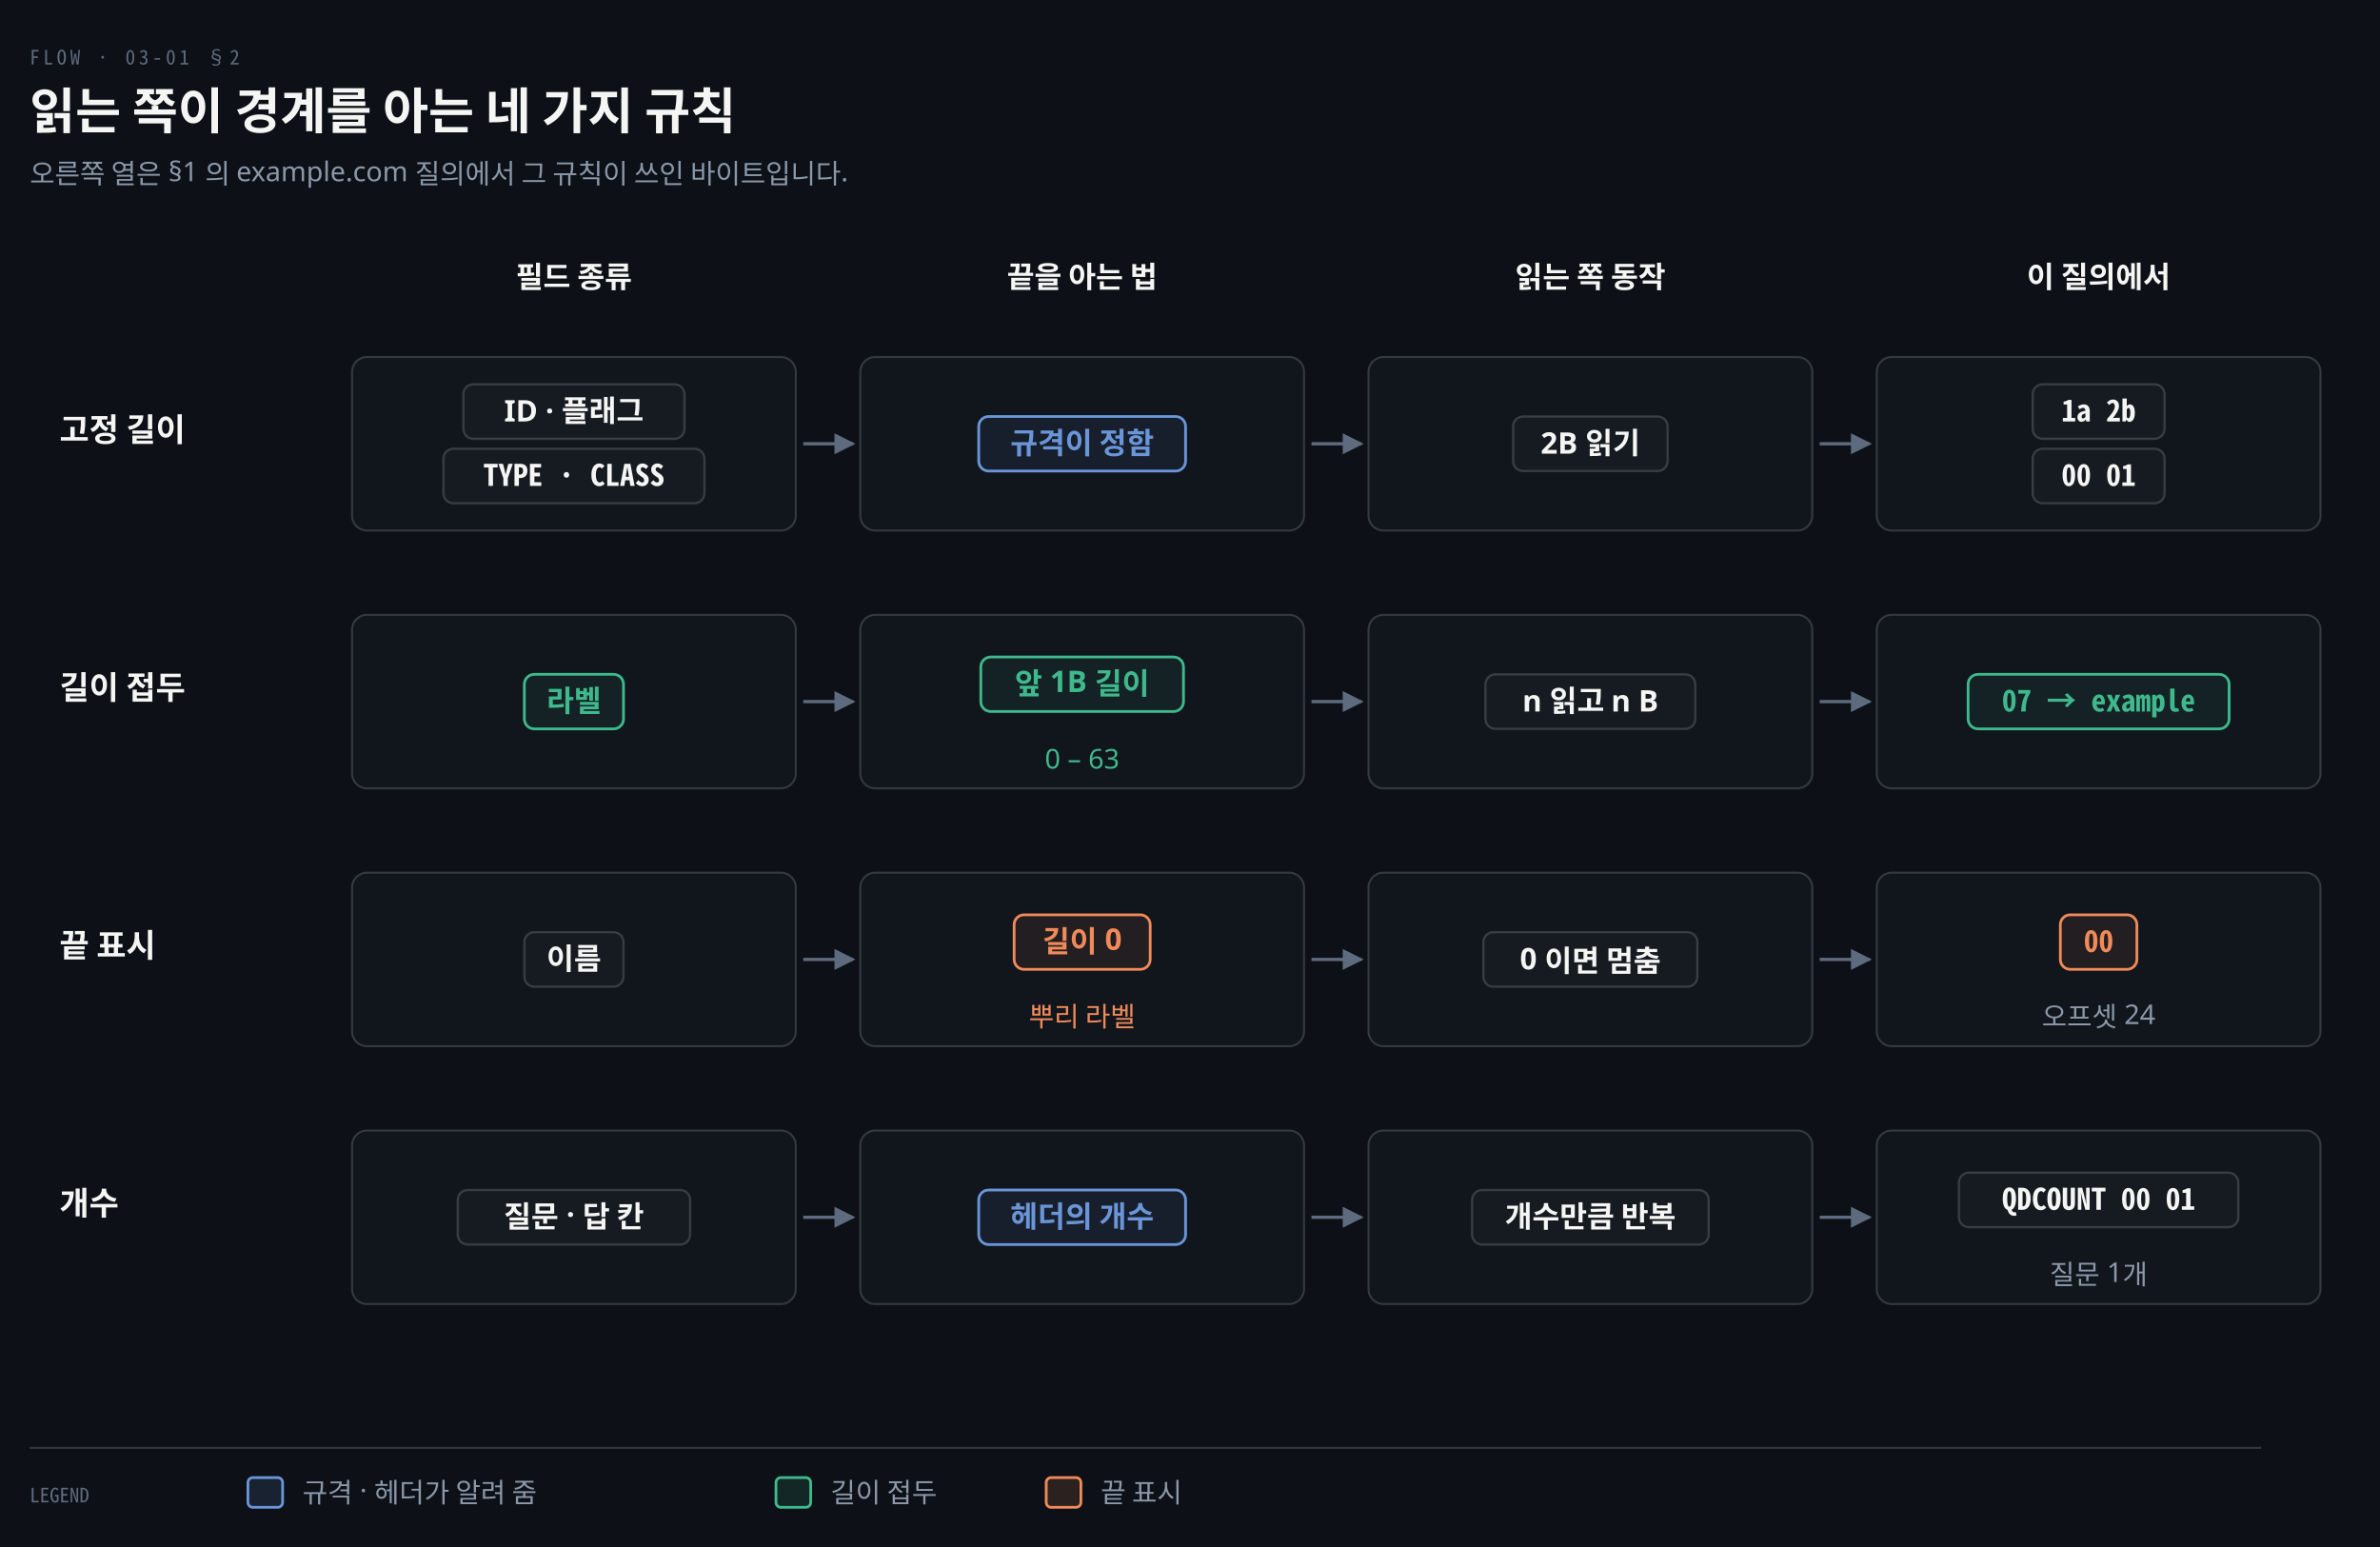
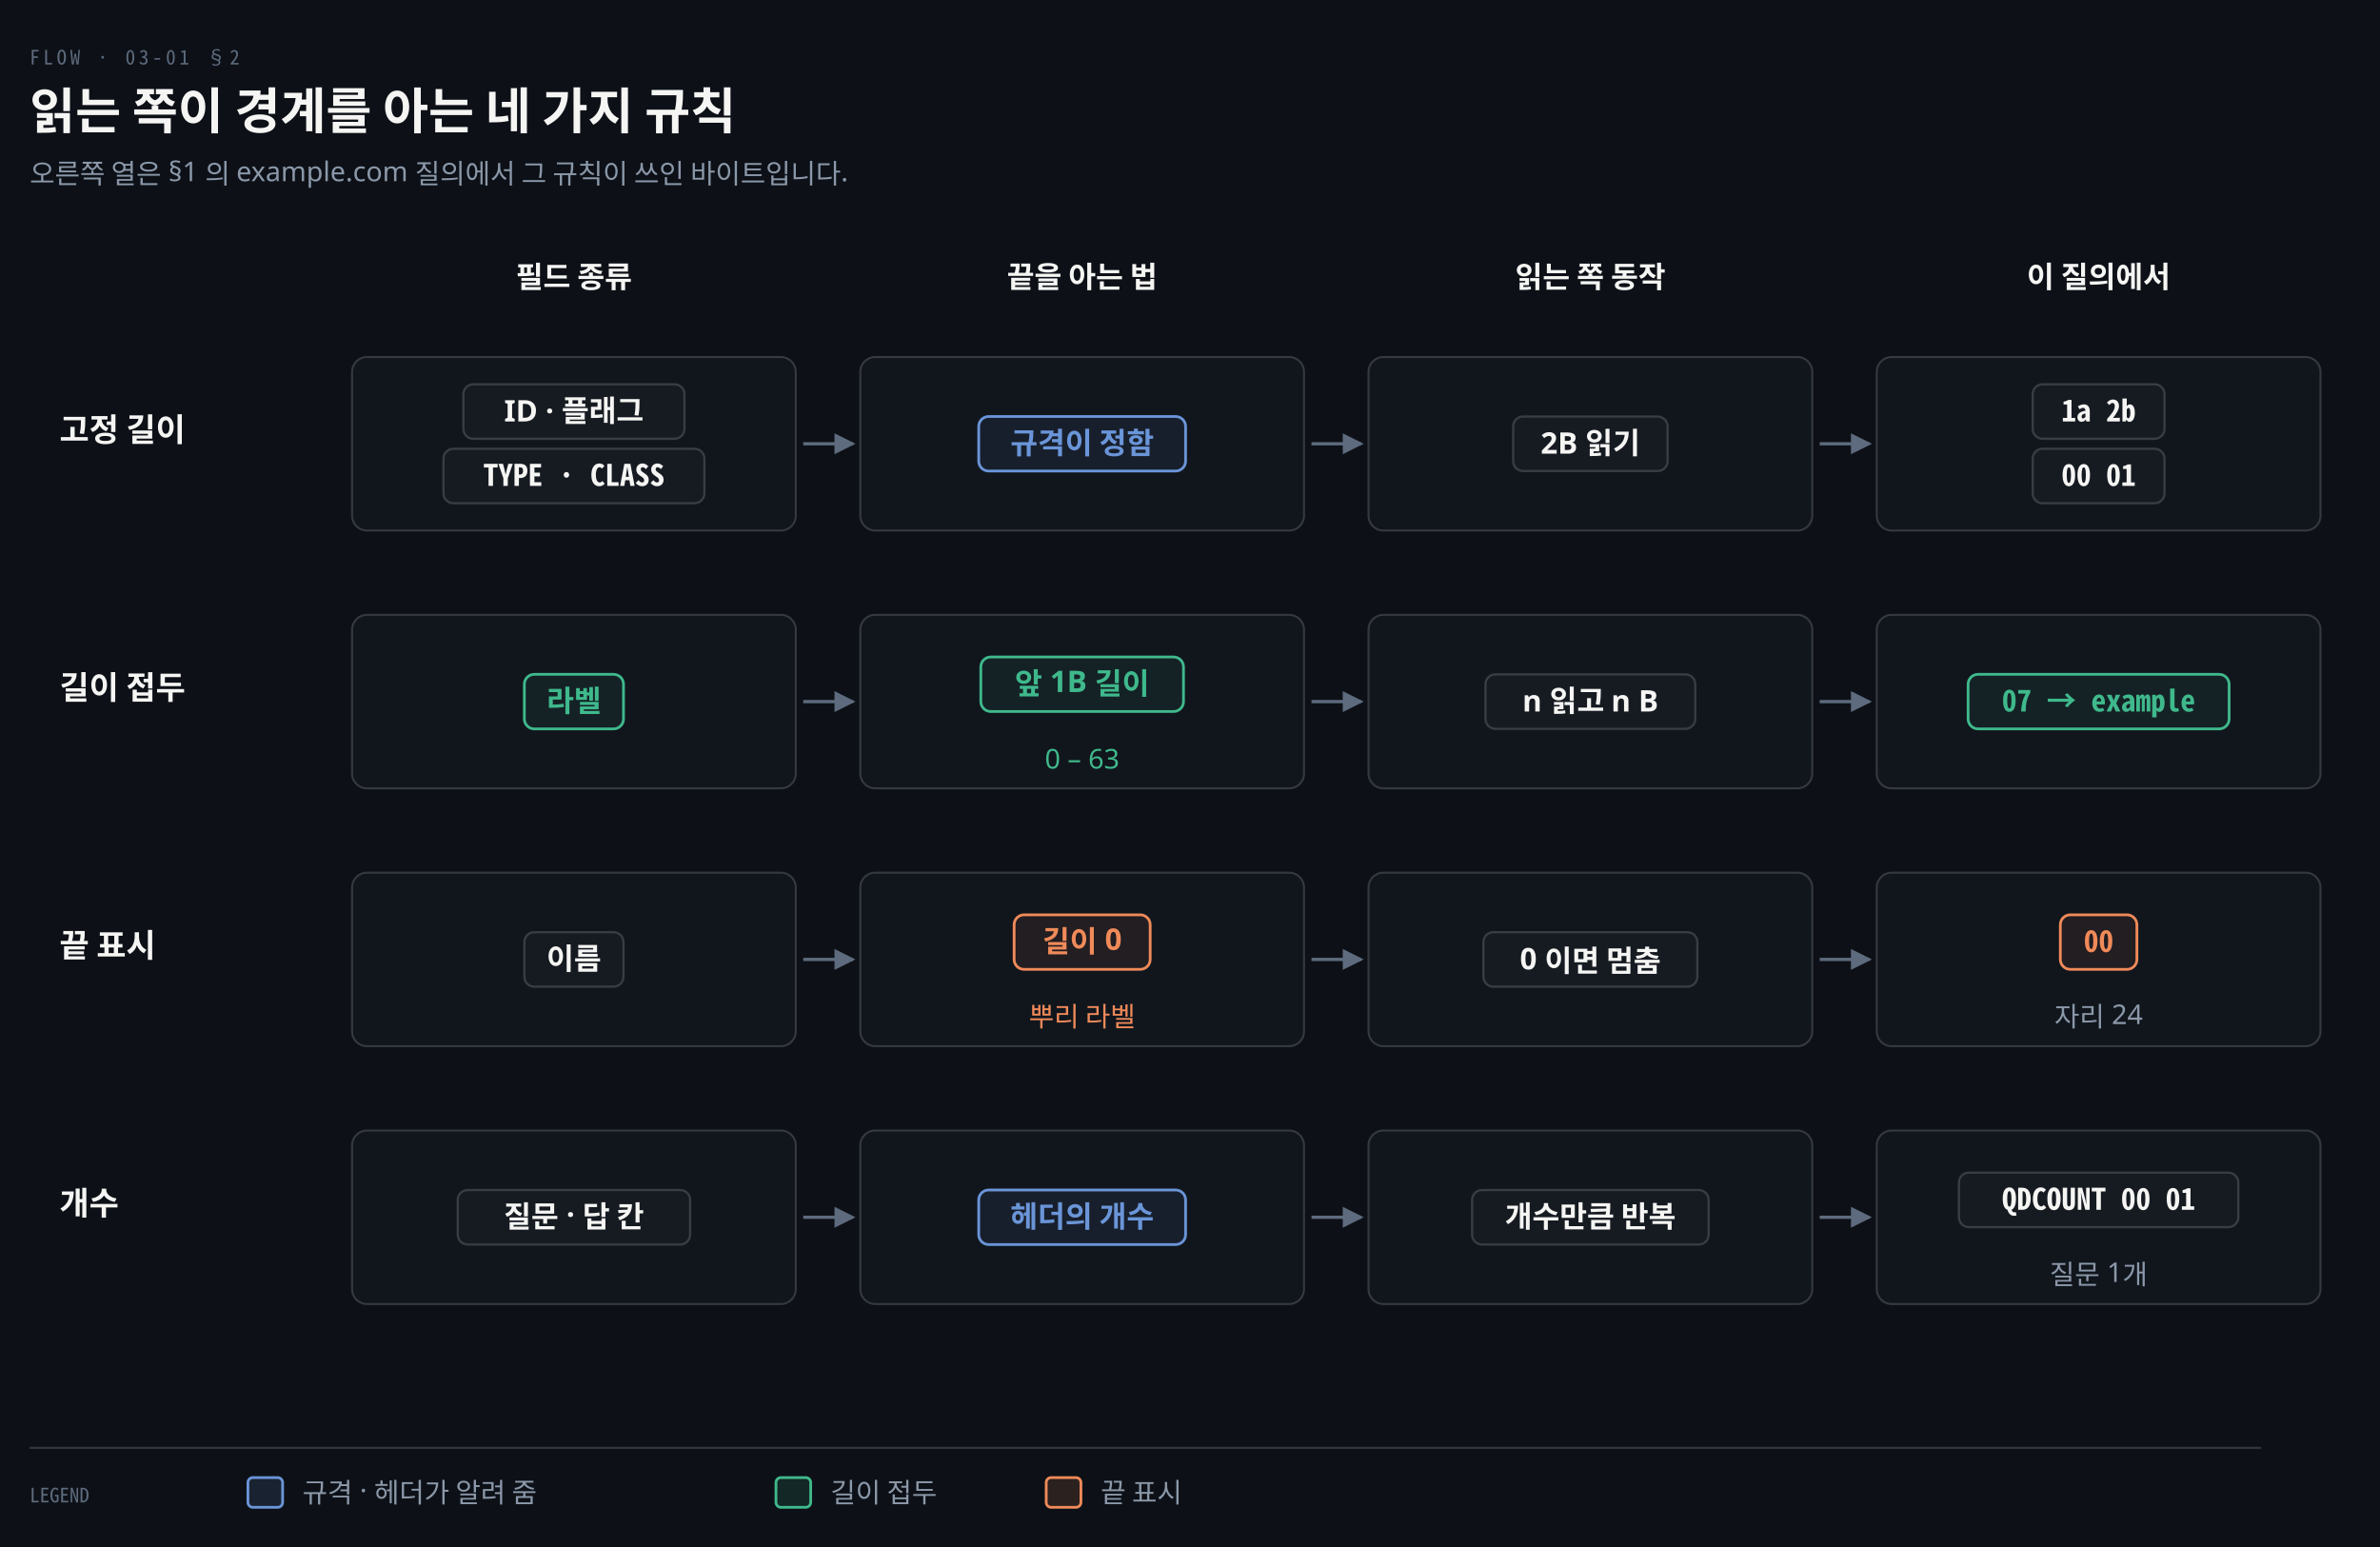
<svg xmlns="http://www.w3.org/2000/svg" viewBox="0 0 960 624" width="100%" role="img" aria-labelledby="dt dd">
  <defs>
    <marker id="ar" viewBox="0 0 8 8" refX="7" refY="4" markerWidth="6.5" markerHeight="6.5" orient="auto">
      <path d="M0 0 L8 4 L0 8 z" fill="#8B98A9" />
    </marker>
    <marker id="ok" viewBox="0 0 8 8" refX="7" refY="4" markerWidth="6.5" markerHeight="6.5" orient="auto">
      <path d="M0 0 L8 4 L0 8 z" fill="#3FB98C" />
    </marker>
    <marker id="warn" viewBox="0 0 8 8" refX="7" refY="4" markerWidth="6.5" markerHeight="6.5" orient="auto">
      <path d="M0 0 L8 4 L0 8 z" fill="#E3B341" />
    </marker>
    <marker id="bad" viewBox="0 0 8 8" refX="7" refY="4" markerWidth="6.5" markerHeight="6.5" orient="auto">
      <path d="M0 0 L8 4 L0 8 z" fill="#F0616D" />
    </marker>
    <marker id="info" viewBox="0 0 8 8" refX="7" refY="4" markerWidth="6.5" markerHeight="6.5" orient="auto">
      <path d="M0 0 L8 4 L0 8 z" fill="#6A95D8" />
    </marker>
    <marker id="acc" viewBox="0 0 8 8" refX="7" refY="4" markerWidth="6.5" markerHeight="6.5" orient="auto">
      <path d="M0 0 L8 4 L0 8 z" fill="#F08A59" />
    </marker>
    <marker id="soft" viewBox="0 0 8 8" refX="7" refY="4" markerWidth="6.5" markerHeight="6.5" orient="auto">
      <path d="M0 0 L8 4 L0 8 z" fill="#5E6B7E" />
    </marker>
  </defs>
  <rect width="960" height="624" fill="#0D1117" />
  <text x="12" y="26" font-family="'Geist Mono','Noto Sans Mono CJK KR',monospace" font-size="8" letter-spacing="0.18em" fill="#5E6B7E">FLOW · 03-01 §2</text>
  <text x="12" y="52" font-family="'Geist','Apple SD Gothic Neo','Noto Sans KR','Malgun Gothic',sans-serif" font-size="20" font-weight="600" fill="#F5F5F3">읽는 쪽이 경계를 아는 네 가지 규칙</text>
  <text x="12" y="74" font-family="'Geist','Apple SD Gothic Neo','Noto Sans KR','Malgun Gothic',sans-serif" font-size="11" fill="#8B98A9">오른쪽 열은 §1 의 example.com 질의에서 그 규칙이 쓰인 바이트입니다.</text>
  <text x="231.5" y="116" text-anchor="middle" font-family="'Geist','Apple SD Gothic Neo','Noto Sans KR','Malgun Gothic',sans-serif" font-size="12" font-weight="600" fill="#F5F5F3">필드 종류</text>
  <text x="436.5" y="116" text-anchor="middle" font-family="'Geist','Apple SD Gothic Neo','Noto Sans KR','Malgun Gothic',sans-serif" font-size="12" font-weight="600" fill="#F5F5F3">끝을 아는 법</text>
  <text x="641.5" y="116" text-anchor="middle" font-family="'Geist','Apple SD Gothic Neo','Noto Sans KR','Malgun Gothic',sans-serif" font-size="12" font-weight="600" fill="#F5F5F3">읽는 쪽 동작</text>
  <text x="846.5" y="116" text-anchor="middle" font-family="'Geist','Apple SD Gothic Neo','Noto Sans KR','Malgun Gothic',sans-serif" font-size="12" font-weight="600" fill="#F5F5F3">이 질의에서</text>
  <text x="24" y="178" text-anchor="start" font-family="'Geist','Apple SD Gothic Neo','Noto Sans KR','Malgun Gothic',sans-serif" font-size="13" font-weight="600" fill="#F5F5F3">고정 길이</text>
  <rect x="142.0" y="144" width="179.0" height="70" rx="6" fill="#11161D" stroke="rgba(191,192,192,0.22)" stroke-width="0.8" />
  <rect x="186.9" y="155.0" width="89.2" height="22" rx="4" fill="#161B22" stroke="rgba(191,192,192,0.22)" stroke-width="0.9" />
  <text x="231.5" y="170.0" text-anchor="middle" font-family="'Geist','Apple SD Gothic Neo','Noto Sans KR','Malgun Gothic',sans-serif" font-size="12" font-weight="600" fill="#F5F5F3">ID · 플래그</text>
  <rect x="178.86" y="181.0" width="105.28" height="22" rx="4" fill="#161B22" stroke="rgba(191,192,192,0.22)" stroke-width="0.9" />
  <text x="231.5" y="196.0" text-anchor="middle" font-family="'Geist Mono','Noto Sans Mono CJK KR',monospace" font-size="12" font-weight="600" fill="#F5F5F3">TYPE · CLASS</text>
  <path d="M 324.0 179.0 L 344.0 179.0" fill="none" stroke="#5E6B7E" stroke-width="1.3" marker-end="url(#soft)" />
  <rect x="347.0" y="144" width="179.0" height="70" rx="6" fill="#11161D" stroke="rgba(191,192,192,0.22)" stroke-width="0.8" />
  <rect x="394.78" y="168.0" width="83.44" height="22" rx="4" fill="#6A95D814" stroke="#6A95D8" stroke-width="1.1" />
  <text x="436.5" y="183.0" text-anchor="middle" font-family="'Geist','Apple SD Gothic Neo','Noto Sans KR','Malgun Gothic',sans-serif" font-size="12" font-weight="600" fill="#6A95D8">규격이 정함</text>
  <path d="M 529.0 179.0 L 549.0 179.0" fill="none" stroke="#5E6B7E" stroke-width="1.3" marker-end="url(#soft)" />
  <rect x="552.0" y="144" width="179.0" height="70" rx="6" fill="#11161D" stroke="rgba(191,192,192,0.22)" stroke-width="0.8" />
  <rect x="610.34" y="168.0" width="62.32" height="22" rx="4" fill="#161B22" stroke="rgba(191,192,192,0.22)" stroke-width="0.9" />
  <text x="641.5" y="183.0" text-anchor="middle" font-family="'Geist','Apple SD Gothic Neo','Noto Sans KR','Malgun Gothic',sans-serif" font-size="12" font-weight="600" fill="#F5F5F3">2B 읽기</text>
  <path d="M 734.0 179.0 L 754.0 179.0" fill="none" stroke="#5E6B7E" stroke-width="1.3" marker-end="url(#soft)" />
  <rect x="757.0" y="144" width="179.0" height="70" rx="6" fill="#11161D" stroke="rgba(191,192,192,0.22)" stroke-width="0.8" />
  <rect x="819.9" y="155.0" width="53.2" height="22" rx="4" fill="#161B22" stroke="rgba(191,192,192,0.22)" stroke-width="0.9" />
  <text x="846.5" y="170.0" text-anchor="middle" font-family="'Geist Mono','Noto Sans Mono CJK KR',monospace" font-size="12" font-weight="600" fill="#F5F5F3">1a 2b</text>
  <rect x="819.9" y="181.0" width="53.2" height="22" rx="4" fill="#161B22" stroke="rgba(191,192,192,0.22)" stroke-width="0.9" />
  <text x="846.5" y="196.0" text-anchor="middle" font-family="'Geist Mono','Noto Sans Mono CJK KR',monospace" font-size="12" font-weight="600" fill="#F5F5F3">00 01</text>
  <text x="24" y="282" text-anchor="start" font-family="'Geist','Apple SD Gothic Neo','Noto Sans KR','Malgun Gothic',sans-serif" font-size="13" font-weight="600" fill="#F5F5F3">길이 접두</text>
  <rect x="142.0" y="248" width="179.0" height="70" rx="6" fill="#11161D" stroke="rgba(191,192,192,0.22)" stroke-width="0.8" />
  <rect x="211.5" y="272.0" width="40.0" height="22" rx="4" fill="#3FB98C14" stroke="#3FB98C" stroke-width="1.1" />
  <text x="231.5" y="287.0" text-anchor="middle" font-family="'Geist','Apple SD Gothic Neo','Noto Sans KR','Malgun Gothic',sans-serif" font-size="12" font-weight="600" fill="#3FB98C">라벨</text>
  <path d="M 324.0 283.0 L 344.0 283.0" fill="none" stroke="#5E6B7E" stroke-width="1.3" marker-end="url(#soft)" />
  <rect x="347.0" y="248" width="179.0" height="70" rx="6" fill="#11161D" stroke="rgba(191,192,192,0.22)" stroke-width="0.8" />
  <rect x="395.62" y="265.0" width="81.76" height="22" rx="4" fill="#3FB98C14" stroke="#3FB98C" stroke-width="1.1" />
  <text x="436.5" y="280.0" text-anchor="middle" font-family="'Geist','Apple SD Gothic Neo','Noto Sans KR','Malgun Gothic',sans-serif" font-size="12" font-weight="600" fill="#3FB98C">앞 1B 길이</text>
  <text x="436.5" y="310" text-anchor="middle" font-family="'Geist','Apple SD Gothic Neo','Noto Sans KR','Malgun Gothic',sans-serif" font-size="11" font-weight="400" fill="#3FB98C">0 – 63</text>
  <path d="M 529.0 283.0 L 549.0 283.0" fill="none" stroke="#5E6B7E" stroke-width="1.3" marker-end="url(#soft)" />
  <rect x="552.0" y="248" width="179.0" height="70" rx="6" fill="#11161D" stroke="rgba(191,192,192,0.22)" stroke-width="0.8" />
  <rect x="599.18" y="272.0" width="84.64" height="22" rx="4" fill="#161B22" stroke="rgba(191,192,192,0.22)" stroke-width="0.9" />
  <text x="641.5" y="287.0" text-anchor="middle" font-family="'Geist','Apple SD Gothic Neo','Noto Sans KR','Malgun Gothic',sans-serif" font-size="12" font-weight="600" fill="#F5F5F3">n 읽고 n B</text>
  <path d="M 734.0 283.0 L 754.0 283.0" fill="none" stroke="#5E6B7E" stroke-width="1.3" marker-end="url(#soft)" />
  <rect x="757.0" y="248" width="179.0" height="70" rx="6" fill="#11161D" stroke="rgba(191,192,192,0.22)" stroke-width="0.8" />
  <rect x="793.86" y="272.0" width="105.28" height="22" rx="4" fill="#3FB98C14" stroke="#3FB98C" stroke-width="1.1" />
  <text x="846.5" y="287.0" text-anchor="middle" font-family="'Geist Mono','Noto Sans Mono CJK KR',monospace" font-size="12" font-weight="600" fill="#3FB98C">07 → example</text>
  <text x="24" y="386" text-anchor="start" font-family="'Geist','Apple SD Gothic Neo','Noto Sans KR','Malgun Gothic',sans-serif" font-size="13" font-weight="600" fill="#F5F5F3">끝 표시</text>
  <rect x="142.0" y="352" width="179.0" height="70" rx="6" fill="#11161D" stroke="rgba(191,192,192,0.22)" stroke-width="0.8" />
  <rect x="211.5" y="376.0" width="40.0" height="22" rx="4" fill="#161B22" stroke="rgba(191,192,192,0.22)" stroke-width="0.9" />
  <text x="231.5" y="391.0" text-anchor="middle" font-family="'Geist','Apple SD Gothic Neo','Noto Sans KR','Malgun Gothic',sans-serif" font-size="12" font-weight="600" fill="#F5F5F3">이름</text>
  <path d="M 324.0 387.0 L 344.0 387.0" fill="none" stroke="#5E6B7E" stroke-width="1.3" marker-end="url(#soft)" />
  <rect x="347.0" y="352" width="179.0" height="70" rx="6" fill="#11161D" stroke="rgba(191,192,192,0.22)" stroke-width="0.8" />
  <rect x="409.06" y="369.0" width="54.88" height="22" rx="4" fill="#F08A5914" stroke="#F08A59" stroke-width="1.1" />
  <text x="436.5" y="384.0" text-anchor="middle" font-family="'Geist','Apple SD Gothic Neo','Noto Sans KR','Malgun Gothic',sans-serif" font-size="12" font-weight="600" fill="#F08A59">길이 0</text>
  <text x="436.5" y="414" text-anchor="middle" font-family="'Geist','Apple SD Gothic Neo','Noto Sans KR','Malgun Gothic',sans-serif" font-size="11" font-weight="400" fill="#F08A59">뿌리 라벨</text>
  <path d="M 529.0 387.0 L 549.0 387.0" fill="none" stroke="#5E6B7E" stroke-width="1.3" marker-end="url(#soft)" />
  <rect x="552.0" y="352" width="179.0" height="70" rx="6" fill="#11161D" stroke="rgba(191,192,192,0.22)" stroke-width="0.8" />
  <rect x="598.34" y="376.0" width="86.32" height="22" rx="4" fill="#161B22" stroke="rgba(191,192,192,0.22)" stroke-width="0.9" />
  <text x="641.5" y="391.0" text-anchor="middle" font-family="'Geist','Apple SD Gothic Neo','Noto Sans KR','Malgun Gothic',sans-serif" font-size="12" font-weight="600" fill="#F5F5F3">0 이면 멈춤</text>
  <path d="M 734.0 387.0 L 754.0 387.0" fill="none" stroke="#5E6B7E" stroke-width="1.3" marker-end="url(#soft)" />
  <rect x="757.0" y="352" width="179.0" height="70" rx="6" fill="#11161D" stroke="rgba(191,192,192,0.22)" stroke-width="0.8" />
  <rect x="831.06" y="369.0" width="30.88" height="22" rx="4" fill="#F08A5914" stroke="#F08A59" stroke-width="1.1" />
  <text x="846.5" y="384.0" text-anchor="middle" font-family="'Geist Mono','Noto Sans Mono CJK KR',monospace" font-size="12" font-weight="600" fill="#F08A59">00</text>
-   <text x="846.5" y="414" text-anchor="middle" font-family="'Geist','Apple SD Gothic Neo','Noto Sans KR','Malgun Gothic',sans-serif" font-size="11" font-weight="400" fill="#8B98A9">오프셋 24</text>
+   <text x="846.5" y="414" text-anchor="middle" font-family="'Geist','Apple SD Gothic Neo','Noto Sans KR','Malgun Gothic',sans-serif" font-size="11" font-weight="400" fill="#8B98A9">자리 24</text>
  <text x="24" y="490" text-anchor="start" font-family="'Geist','Apple SD Gothic Neo','Noto Sans KR','Malgun Gothic',sans-serif" font-size="13" font-weight="600" fill="#F5F5F3">개수</text>
  <rect x="142.0" y="456" width="179.0" height="70" rx="6" fill="#11161D" stroke="rgba(191,192,192,0.22)" stroke-width="0.8" />
  <rect x="184.62" y="480.0" width="93.76" height="22" rx="4" fill="#161B22" stroke="rgba(191,192,192,0.22)" stroke-width="0.9" />
  <text x="231.5" y="495.0" text-anchor="middle" font-family="'Geist','Apple SD Gothic Neo','Noto Sans KR','Malgun Gothic',sans-serif" font-size="12" font-weight="600" fill="#F5F5F3">질문 · 답 칸</text>
  <path d="M 324.0 491.0 L 344.0 491.0" fill="none" stroke="#5E6B7E" stroke-width="1.3" marker-end="url(#soft)" />
  <rect x="347.0" y="456" width="179.0" height="70" rx="6" fill="#11161D" stroke="rgba(191,192,192,0.22)" stroke-width="0.8" />
  <rect x="394.78" y="480.0" width="83.44" height="22" rx="4" fill="#6A95D814" stroke="#6A95D8" stroke-width="1.1" />
  <text x="436.5" y="495.0" text-anchor="middle" font-family="'Geist','Apple SD Gothic Neo','Noto Sans KR','Malgun Gothic',sans-serif" font-size="12" font-weight="600" fill="#6A95D8">헤더의 개수</text>
  <path d="M 529.0 491.0 L 549.0 491.0" fill="none" stroke="#5E6B7E" stroke-width="1.3" marker-end="url(#soft)" />
  <rect x="552.0" y="456" width="179.0" height="70" rx="6" fill="#11161D" stroke="rgba(191,192,192,0.22)" stroke-width="0.8" />
  <rect x="593.78" y="480.0" width="95.44" height="22" rx="4" fill="#161B22" stroke="rgba(191,192,192,0.22)" stroke-width="0.9" />
  <text x="641.5" y="495.0" text-anchor="middle" font-family="'Geist','Apple SD Gothic Neo','Noto Sans KR','Malgun Gothic',sans-serif" font-size="12" font-weight="600" fill="#F5F5F3">개수만큼 반복</text>
  <path d="M 734.0 491.0 L 754.0 491.0" fill="none" stroke="#5E6B7E" stroke-width="1.3" marker-end="url(#soft)" />
  <rect x="757.0" y="456" width="179.0" height="70" rx="6" fill="#11161D" stroke="rgba(191,192,192,0.22)" stroke-width="0.8" />
  <rect x="790.14" y="473.0" width="112.72" height="22" rx="4" fill="#161B22" stroke="rgba(191,192,192,0.22)" stroke-width="0.9" />
  <text x="846.5" y="488.0" text-anchor="middle" font-family="'Geist Mono','Noto Sans Mono CJK KR',monospace" font-size="12" font-weight="600" fill="#F5F5F3">QDCOUNT 00 01</text>
  <text x="846.5" y="518" text-anchor="middle" font-family="'Geist','Apple SD Gothic Neo','Noto Sans KR','Malgun Gothic',sans-serif" font-size="11" font-weight="400" fill="#8B98A9">질문 1개</text>
  <line x1="12" y1="584" x2="912" y2="584" stroke="rgba(191,192,192,0.22)" stroke-width="0.8" />
  <text x="12" y="606" text-anchor="start" font-family="'Geist Mono','Noto Sans Mono CJK KR',monospace" font-size="8" font-weight="400" fill="#5E6B7E">LEGEND</text>
  <rect x="100" y="596" width="14" height="12" rx="2" fill="#6A95D822" stroke="#6A95D8" stroke-width="1.1" />
  <text x="122" y="606" text-anchor="start" font-family="'Geist','Apple SD Gothic Neo','Noto Sans KR','Malgun Gothic',sans-serif" font-size="11" font-weight="400" fill="#8B98A9">규격 · 헤더가 알려 줌</text>
  <rect x="313" y="596" width="14" height="12" rx="2" fill="#3FB98C22" stroke="#3FB98C" stroke-width="1.1" />
  <text x="335" y="606" text-anchor="start" font-family="'Geist','Apple SD Gothic Neo','Noto Sans KR','Malgun Gothic',sans-serif" font-size="11" font-weight="400" fill="#8B98A9">길이 접두</text>
  <rect x="422" y="596" width="14" height="12" rx="2" fill="#F08A5922" stroke="#F08A59" stroke-width="1.1" />
  <text x="444" y="606" text-anchor="start" font-family="'Geist','Apple SD Gothic Neo','Noto Sans KR','Malgun Gothic',sans-serif" font-size="11" font-weight="400" fill="#8B98A9">끝 표시</text>
</svg>
